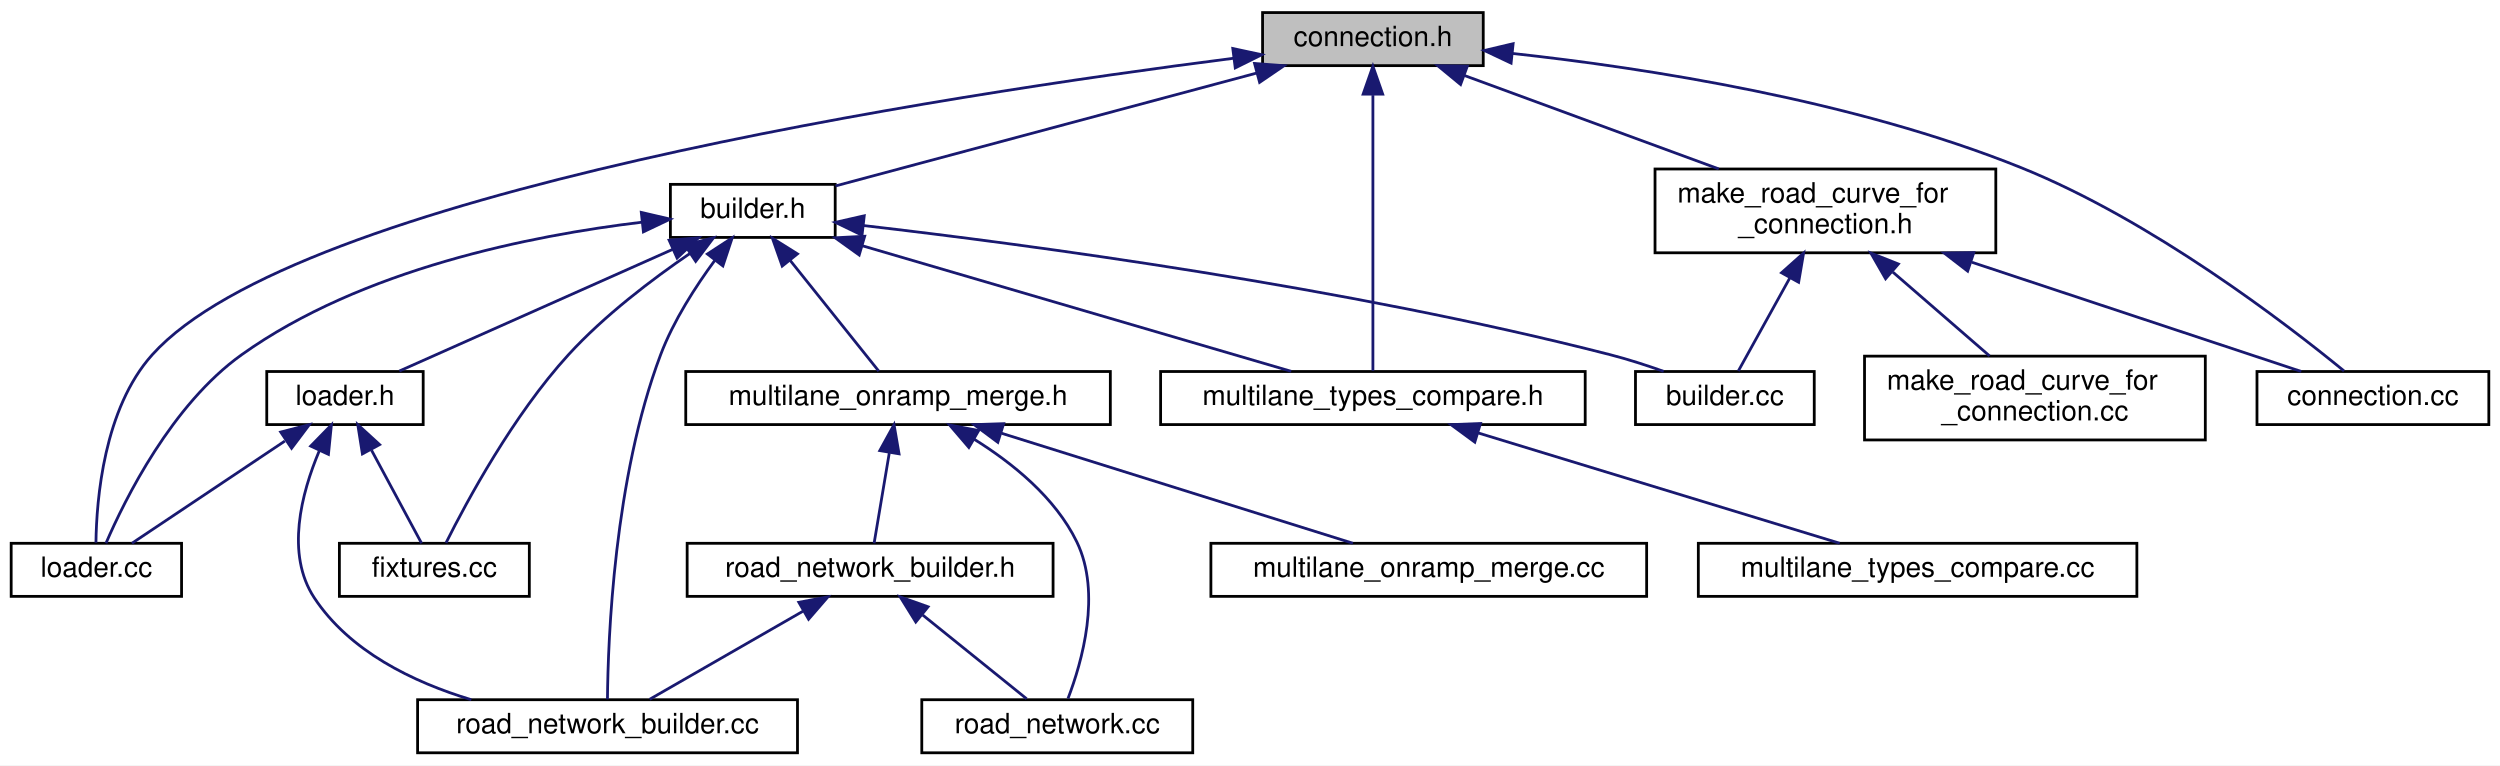
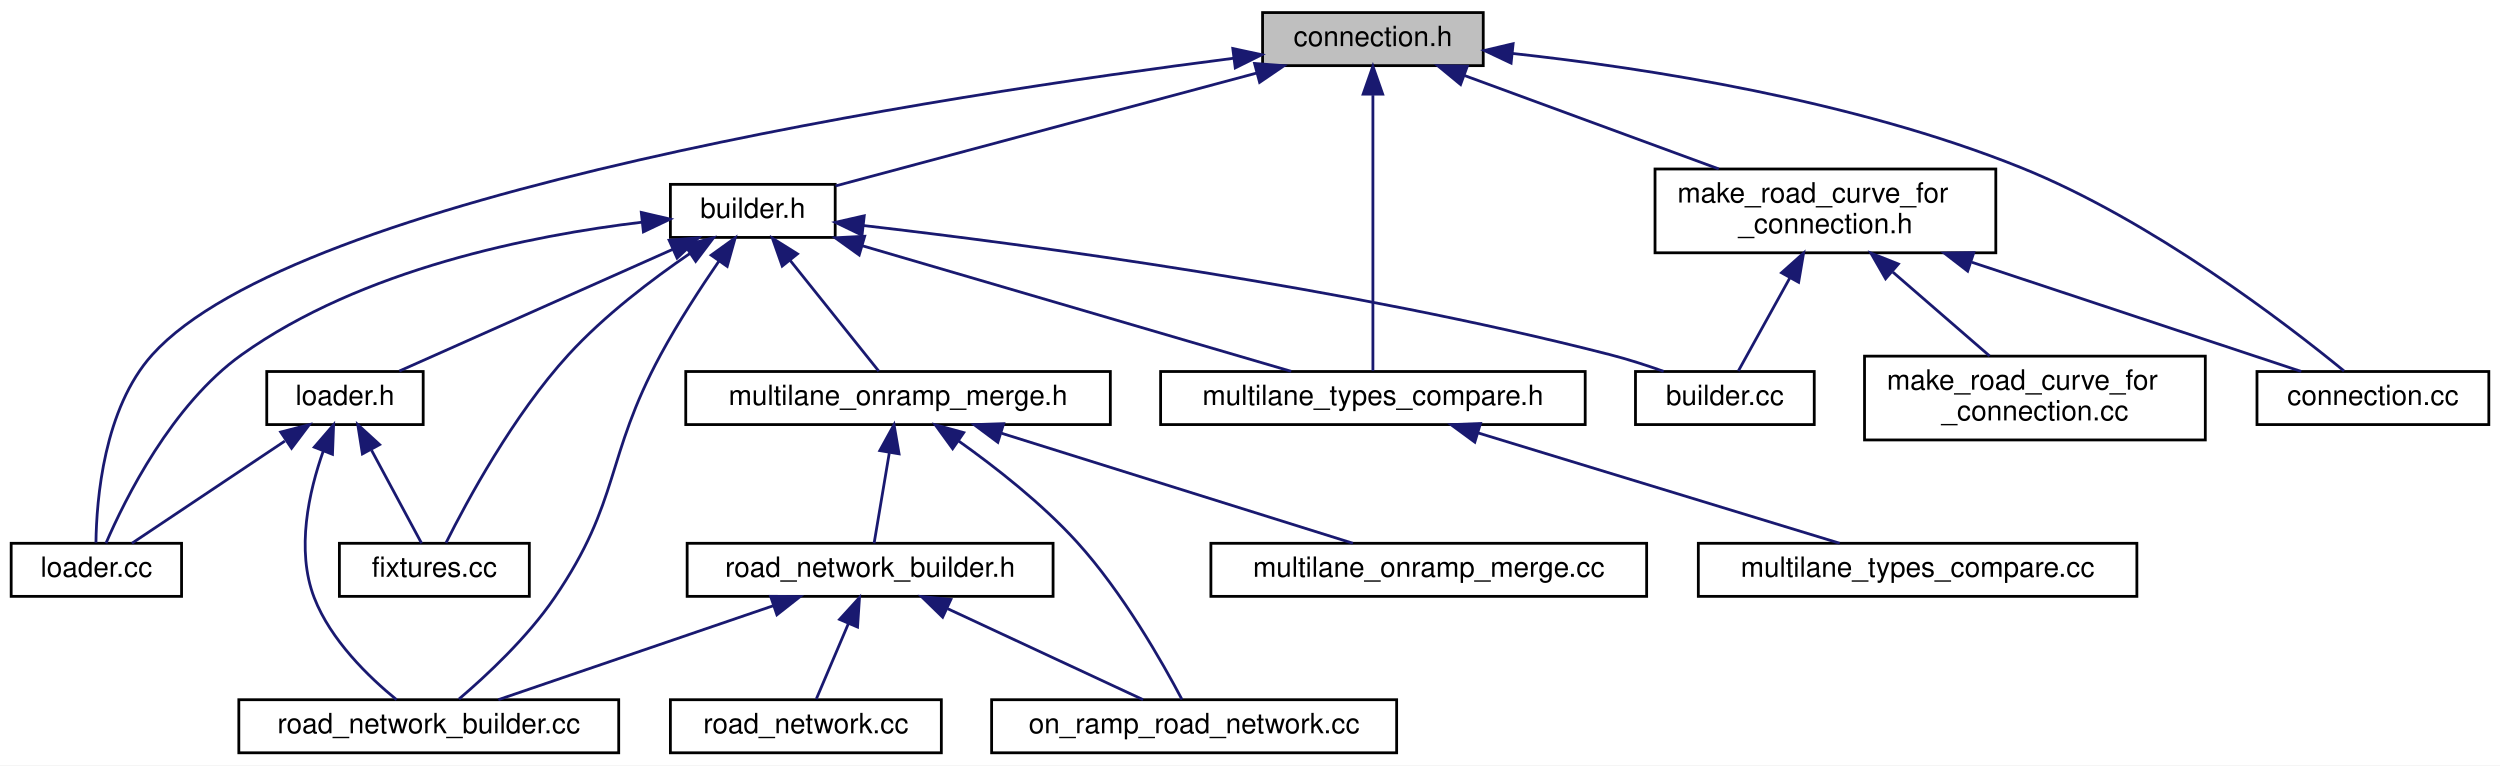
<svg xmlns="http://www.w3.org/2000/svg" xmlns:xlink="http://www.w3.org/1999/xlink" width="895pt" height="274pt" viewBox="0.00 0.00 895.00 274.00">
  <g id="graph0" class="graph" transform="scale(1 1) rotate(0) translate(4 270)">
    <polygon fill="white" stroke="transparent" points="-4,4 -4,-270 891,-270 891,4 -4,4" />
    <g id="node1" class="node">
      <g id="a_node1">
        <a xlink:title=" ">
          <polygon fill="#bfbfbf" stroke="black" points="448,-246.5 448,-265.5 527,-265.5 527,-246.5 448,-246.5" />
          <text text-anchor="middle" x="487.5" y="-253.5" font-family="Helvetica,sans-Serif" font-size="10.00">connection.h</text>
        </a>
      </g>
    </g>
    <g id="node2" class="node">
      <g id="a_node2">
        <a xlink:href="builder_8h.html" target="_top" xlink:title=" ">
          <polygon fill="white" stroke="black" points="236,-185 236,-204 295,-204 295,-185 236,-185" />
          <text text-anchor="middle" x="265.5" y="-192" font-family="Helvetica,sans-Serif" font-size="10.00">builder.h</text>
        </a>
      </g>
    </g>
    <g id="edge1" class="edge">
      <path fill="none" stroke="midnightblue" d="M445.9,-243.85C401.98,-232.08 333.87,-213.82 295.12,-203.44" />
      <polygon fill="midnightblue" stroke="midnightblue" points="445.13,-247.27 455.69,-246.48 446.94,-240.51 445.13,-247.27" />
    </g>
    <g id="node4" class="node">
      <g id="a_node4">
        <a xlink:href="loader_8cc.html" target="_top" xlink:title=" ">
          <polygon fill="white" stroke="black" points="0,-56.5 0,-75.5 61,-75.5 61,-56.5 0,-56.5" />
          <text text-anchor="middle" x="30.5" y="-63.5" font-family="Helvetica,sans-Serif" font-size="10.00">loader.cc</text>
        </a>
      </g>
    </g>
-     <g id="edge20" class="edge">
+     <g id="edge21" class="edge">
      <path fill="none" stroke="midnightblue" d="M437.52,-249.13C334.15,-235.94 102.19,-200.51 50.5,-143 33.17,-123.72 30.55,-91.2 30.35,-75.71" />
      <polygon fill="midnightblue" stroke="midnightblue" points="437.34,-252.64 447.7,-250.41 438.22,-245.69 437.34,-252.64" />
    </g>
-     <g id="node11" class="node">
-       <g id="a_node11">
+     <g id="node12" class="node">
+       <g id="a_node12">
        <a xlink:href="multilane__types__compare_8h.html" target="_top" xlink:title=" ">
          <polygon fill="white" stroke="black" points="411.5,-118 411.5,-137 563.5,-137 563.5,-118 411.5,-118" />
          <text text-anchor="middle" x="487.5" y="-125" font-family="Helvetica,sans-Serif" font-size="10.00">multilane_types_compare.h</text>
        </a>
      </g>
    </g>
-     <g id="edge18" class="edge">
+     <g id="edge19" class="edge">
      <path fill="none" stroke="midnightblue" d="M487.5,-235.94C487.5,-208.12 487.5,-157.54 487.5,-137.26" />
      <polygon fill="midnightblue" stroke="midnightblue" points="484,-236.31 487.5,-246.31 491,-236.31 484,-236.31" />
    </g>
-     <g id="node14" class="node">
-       <g id="a_node14">
+     <g id="node15" class="node">
+       <g id="a_node15">
        <a xlink:href="connection_8cc.html" target="_top" xlink:title=" ">
          <polygon fill="white" stroke="black" points="804,-118 804,-137 887,-137 887,-118 804,-118" />
          <text text-anchor="middle" x="845.5" y="-125" font-family="Helvetica,sans-Serif" font-size="10.00">connection.cc</text>
        </a>
      </g>
    </g>
-     <g id="edge19" class="edge">
+     <g id="edge20" class="edge">
      <path fill="none" stroke="midnightblue" d="M537.53,-250.86C585.61,-245.6 659.58,-234.13 719.5,-210 766.38,-191.12 814.57,-154.05 835.16,-137.2" />
      <polygon fill="midnightblue" stroke="midnightblue" points="536.97,-247.4 527.39,-251.92 537.7,-254.36 536.97,-247.4" />
    </g>
-     <g id="node15" class="node">
-       <g id="a_node15">
+     <g id="node16" class="node">
+       <g id="a_node16">
        <a xlink:href="make__road__curve__for__connection_8h.html" target="_top" xlink:title=" ">
          <polygon fill="white" stroke="black" points="588.5,-179.5 588.5,-209.5 710.5,-209.5 710.5,-179.5 588.5,-179.5" />
          <text text-anchor="start" x="596.5" y="-197.5" font-family="Helvetica,sans-Serif" font-size="10.00">make_road_curve_for</text>
          <text text-anchor="middle" x="649.5" y="-186.5" font-family="Helvetica,sans-Serif" font-size="10.00">_connection.h</text>
        </a>
      </g>
    </g>
-     <g id="edge21" class="edge">
+     <g id="edge22" class="edge">
      <path fill="none" stroke="midnightblue" d="M520.24,-242.98C546.58,-233.3 583.63,-219.69 611.32,-209.52" />
      <polygon fill="midnightblue" stroke="midnightblue" points="518.89,-239.74 510.71,-246.48 521.3,-246.31 518.89,-239.74" />
    </g>
    <g id="node3" class="node">
      <g id="a_node3">
        <a xlink:href="loader_8h.html" target="_top" xlink:title=" ">
          <polygon fill="white" stroke="black" points="91.5,-118 91.5,-137 147.5,-137 147.5,-118 91.5,-118" />
          <text text-anchor="middle" x="119.5" y="-125" font-family="Helvetica,sans-Serif" font-size="10.00">loader.h</text>
        </a>
      </g>
    </g>
    <g id="edge2" class="edge">
      <path fill="none" stroke="midnightblue" d="M236.93,-180.78C208.02,-167.91 164.1,-148.35 138.97,-137.17" />
      <polygon fill="midnightblue" stroke="midnightblue" points="235.55,-184 246.11,-184.87 238.4,-177.6 235.55,-184" />
    </g>
-     <g id="edge15" class="edge">
+     <g id="edge16" class="edge">
      <path fill="none" stroke="midnightblue" d="M225.84,-190.46C186.31,-185.73 125.47,-173.68 82.5,-143 57.52,-125.16 40.76,-91.33 33.94,-75.53" />
      <polygon fill="midnightblue" stroke="midnightblue" points="225.58,-193.96 235.9,-191.56 226.34,-187 225.58,-193.96" />
    </g>
    <g id="node5" class="node">
      <g id="a_node5">
        <a xlink:href="road__network__builder_8cc.html" target="_top" xlink:title=" ">
-           <polygon fill="white" stroke="black" points="145.5,-0.5 145.5,-19.5 281.5,-19.5 281.5,-0.5 145.5,-0.5" />
-           <text text-anchor="middle" x="213.5" y="-7.5" font-family="Helvetica,sans-Serif" font-size="10.00">road_network_builder.cc</text>
-         </a>
-       </g>
-     </g>
-     <g id="edge16" class="edge">
-       <path fill="none" stroke="midnightblue" d="M251.93,-176.82C245.01,-167.43 237.1,-155.18 232.5,-143 215.82,-98.81 213.66,-41.23 213.47,-19.66" />
-       <polygon fill="midnightblue" stroke="midnightblue" points="249.25,-179.07 258.13,-184.85 254.79,-174.79 249.25,-179.07" />
+           <polygon fill="white" stroke="black" points="81.5,-0.5 81.5,-19.5 217.5,-19.5 217.5,-0.5 81.5,-0.5" />
+           <text text-anchor="middle" x="149.5" y="-7.5" font-family="Helvetica,sans-Serif" font-size="10.00">road_network_builder.cc</text>
+         </a>
+       </g>
+     </g>
+     <g id="edge17" class="edge">
+       <path fill="none" stroke="midnightblue" d="M253.43,-176.59C246.84,-166.99 238.76,-154.59 232.5,-143 212.45,-105.88 218.28,-90.86 194.5,-56 184.79,-41.76 170.2,-28.17 160.29,-19.72" />
+       <polygon fill="midnightblue" stroke="midnightblue" points="250.6,-178.65 259.2,-184.84 256.33,-174.63 250.6,-178.65" />
    </g>
    <g id="node6" class="node">
      <g id="a_node6">
        <a xlink:href="fixtures_8cc.html" target="_top" xlink:title=" ">
          <polygon fill="white" stroke="black" points="117.5,-56.5 117.5,-75.5 185.5,-75.5 185.5,-56.5 117.5,-56.5" />
          <text text-anchor="middle" x="151.5" y="-63.5" font-family="Helvetica,sans-Serif" font-size="10.00">fixtures.cc</text>
        </a>
      </g>
    </g>
-     <g id="edge17" class="edge">
+     <g id="edge18" class="edge">
      <path fill="none" stroke="midnightblue" d="M243.11,-179.34C229.51,-170.06 212.36,-157.07 199.5,-143 179.71,-121.34 163.1,-90.51 155.67,-75.65" />
      <polygon fill="midnightblue" stroke="midnightblue" points="241.19,-182.27 251.45,-184.88 245.06,-176.43 241.19,-182.27" />
    </g>
    <g id="node7" class="node">
      <g id="a_node7">
        <a xlink:href="multilane__onramp__merge_8h.html" target="_top" xlink:title=" ">
          <polygon fill="white" stroke="black" points="241.5,-118 241.5,-137 393.5,-137 393.5,-118 241.5,-118" />
          <text text-anchor="middle" x="317.5" y="-125" font-family="Helvetica,sans-Serif" font-size="10.00">multilane_onramp_merge.h</text>
        </a>
      </g>
    </g>
    <g id="edge6" class="edge">
      <path fill="none" stroke="midnightblue" d="M278.88,-176.77C289.02,-164.1 302.54,-147.2 310.6,-137.13" />
      <polygon fill="midnightblue" stroke="midnightblue" points="276.03,-174.74 272.51,-184.73 281.49,-179.11 276.03,-174.74" />
    </g>
-     <g id="edge12" class="edge">
+     <g id="edge13" class="edge">
      <path fill="none" stroke="midnightblue" d="M304.74,-182.01C348.68,-169.15 418.87,-148.59 458.25,-137.06" />
      <polygon fill="midnightblue" stroke="midnightblue" points="303.59,-178.7 294.98,-184.87 305.56,-185.42 303.59,-178.7" />
    </g>
-     <g id="node13" class="node">
-       <g id="a_node13">
+     <g id="node14" class="node">
+       <g id="a_node14">
        <a xlink:href="builder_8cc.html" target="_top" xlink:title=" ">
          <polygon fill="white" stroke="black" points="581.5,-118 581.5,-137 645.5,-137 645.5,-118 581.5,-118" />
          <text text-anchor="middle" x="613.5" y="-125" font-family="Helvetica,sans-Serif" font-size="10.00">builder.cc</text>
        </a>
      </g>
    </g>
-     <g id="edge14" class="edge">
+     <g id="edge15" class="edge">
      <path fill="none" stroke="midnightblue" d="M305.07,-189.26C363.99,-182.44 477.99,-167.28 572.5,-143 578.79,-141.38 585.48,-139.22 591.59,-137.05" />
      <polygon fill="midnightblue" stroke="midnightblue" points="304.61,-185.79 295.07,-190.4 305.4,-192.75 304.61,-185.79" />
    </g>
    <g id="edge3" class="edge">
      <path fill="none" stroke="midnightblue" d="M97.98,-112.11C80.86,-100.67 57.49,-85.05 43.23,-75.51" />
      <polygon fill="midnightblue" stroke="midnightblue" points="96.49,-115.33 106.75,-117.98 100.38,-109.51 96.49,-115.33" />
    </g>
    <g id="edge4" class="edge">
-       <path fill="none" stroke="midnightblue" d="M110.29,-108.57C103.89,-93.37 98.19,-71.63 108.5,-56 121.11,-36.88 143.71,-25.85 164.73,-19.5" />
-       <polygon fill="midnightblue" stroke="midnightblue" points="107.23,-110.3 114.64,-117.88 113.58,-107.34 107.23,-110.3" />
+       <path fill="none" stroke="midnightblue" d="M111.75,-108.59C106.59,-94.01 101.88,-73.1 108.5,-56 114.38,-40.82 128.02,-27.62 137.96,-19.51" />
+       <polygon fill="midnightblue" stroke="midnightblue" points="108.51,-109.92 115.43,-117.95 115.03,-107.36 108.51,-109.92" />
    </g>
    <g id="edge5" class="edge">
      <path fill="none" stroke="midnightblue" d="M129,-108.83C134.92,-97.83 142.27,-84.16 146.92,-75.51" />
      <polygon fill="midnightblue" stroke="midnightblue" points="125.74,-107.51 124.08,-117.98 131.9,-110.83 125.74,-107.51" />
    </g>
    <g id="node8" class="node">
      <g id="a_node8">
        <a xlink:href="road__network__builder_8h.html" target="_top" xlink:title=" ">
          <polygon fill="white" stroke="black" points="242,-56.5 242,-75.5 373,-75.5 373,-56.5 242,-56.5" />
          <text text-anchor="middle" x="307.5" y="-63.5" font-family="Helvetica,sans-Serif" font-size="10.00">road_network_builder.h</text>
        </a>
      </g>
    </g>
    <g id="edge7" class="edge">
      <path fill="none" stroke="midnightblue" d="M314.36,-107.82C312.54,-97 310.34,-83.9 308.93,-75.51" />
      <polygon fill="midnightblue" stroke="midnightblue" points="310.96,-108.69 316.07,-117.98 317.86,-107.53 310.96,-108.69" />
    </g>
    <g id="node9" class="node">
      <g id="a_node9">
-         <a xlink:href="road__network_8cc.html" target="_top" xlink:title=" ">
-           <polygon fill="white" stroke="black" points="326,-0.5 326,-19.5 423,-19.5 423,-0.5 326,-0.5" />
-           <text text-anchor="middle" x="374.5" y="-7.5" font-family="Helvetica,sans-Serif" font-size="10.00">road_network.cc</text>
-         </a>
-       </g>
-     </g>
-     <g id="edge11" class="edge">
-       <path fill="none" stroke="midnightblue" d="M344.67,-112.8C358.42,-104.27 373.8,-91.88 381.5,-76 390.41,-57.62 383.33,-32.95 378.34,-19.92" />
-       <polygon fill="midnightblue" stroke="midnightblue" points="342.85,-109.81 335.96,-117.85 346.37,-115.86 342.85,-109.81" />
-     </g>
-     <g id="node10" class="node">
-       <g id="a_node10">
+         <a xlink:href="on__ramp__road__network_8cc.html" target="_top" xlink:title=" ">
+           <polygon fill="white" stroke="black" points="351,-0.5 351,-19.5 496,-19.5 496,-0.5 351,-0.5" />
+           <text text-anchor="middle" x="423.5" y="-7.5" font-family="Helvetica,sans-Serif" font-size="10.00">on_ramp_road_network.cc</text>
+         </a>
+       </g>
+     </g>
+     <g id="edge12" class="edge">
+       <path fill="none" stroke="midnightblue" d="M339.26,-112.08C352.4,-102.74 368.96,-89.78 381.5,-76 397.96,-57.91 412.24,-32.69 419.13,-19.62" />
+       <polygon fill="midnightblue" stroke="midnightblue" points="337.04,-109.36 330.81,-117.93 341.02,-115.12 337.04,-109.36" />
+     </g>
+     <g id="node11" class="node">
+       <g id="a_node11">
        <a xlink:href="multilane__onramp__merge_8cc.html" target="_top" xlink:title=" ">
          <polygon fill="white" stroke="black" points="429.5,-56.5 429.5,-75.5 585.5,-75.5 585.5,-56.5 429.5,-56.5" />
          <text text-anchor="middle" x="507.5" y="-63.5" font-family="Helvetica,sans-Serif" font-size="10.00">multilane_onramp_merge.cc</text>
        </a>
      </g>
    </g>
-     <g id="edge10" class="edge">
+     <g id="edge11" class="edge">
      <path fill="none" stroke="midnightblue" d="M354.6,-114.88C391.54,-103.32 447.34,-85.84 480.33,-75.51" />
      <polygon fill="midnightblue" stroke="midnightblue" points="353.22,-111.65 344.72,-117.98 355.31,-118.33 353.22,-111.65" />
    </g>
    <g id="edge8" class="edge">
-       <path fill="none" stroke="midnightblue" d="M283.44,-51.18C266.14,-41.24 243.35,-28.15 228.57,-19.65" />
-       <polygon fill="midnightblue" stroke="midnightblue" points="281.98,-54.38 292.4,-56.32 285.47,-48.31 281.98,-54.38" />
+       <path fill="none" stroke="midnightblue" d="M272.89,-53.17C243.14,-43 200.95,-28.59 174.42,-19.52" />
+       <polygon fill="midnightblue" stroke="midnightblue" points="271.87,-56.52 282.46,-56.44 274.13,-49.9 271.87,-56.52" />
    </g>
    <g id="edge9" class="edge">
-       <path fill="none" stroke="midnightblue" d="M326.33,-49.82C338.34,-40.15 353.47,-27.95 363.54,-19.83" />
-       <polygon fill="midnightblue" stroke="midnightblue" points="323.85,-47.32 318.26,-56.32 328.25,-52.77 323.85,-47.32" />
-     </g>
-     <g id="node12" class="node">
-       <g id="a_node12">
+       <path fill="none" stroke="midnightblue" d="M335.22,-52.1C356.89,-42.01 386.4,-28.27 405.21,-19.52" />
+       <polygon fill="midnightblue" stroke="midnightblue" points="333.47,-49.05 325.88,-56.44 336.42,-55.4 333.47,-49.05" />
+     </g>
+     <g id="node10" class="node">
+       <g id="a_node10">
+         <a xlink:href="road__network_8cc.html" target="_top" xlink:title=" ">
+           <polygon fill="white" stroke="black" points="236,-0.5 236,-19.5 333,-19.5 333,-0.5 236,-0.5" />
+           <text text-anchor="middle" x="284.5" y="-7.5" font-family="Helvetica,sans-Serif" font-size="10.00">road_network.cc</text>
+         </a>
+       </g>
+     </g>
+     <g id="edge10" class="edge">
+       <path fill="none" stroke="midnightblue" d="M299.7,-46.69C295.82,-37.59 291.32,-27.01 288.23,-19.75" />
+       <polygon fill="midnightblue" stroke="midnightblue" points="296.56,-48.25 303.7,-56.08 303,-45.51 296.56,-48.25" />
+     </g>
+     <g id="node13" class="node">
+       <g id="a_node13">
        <a xlink:href="multilane__types__compare_8cc.html" target="_top" xlink:title=" ">
          <polygon fill="white" stroke="black" points="604,-56.5 604,-75.5 761,-75.5 761,-56.5 604,-56.5" />
          <text text-anchor="middle" x="682.5" y="-63.5" font-family="Helvetica,sans-Serif" font-size="10.00">multilane_types_compare.cc</text>
        </a>
      </g>
    </g>
-     <g id="edge13" class="edge">
+     <g id="edge14" class="edge">
      <path fill="none" stroke="midnightblue" d="M525.1,-115.03C562.99,-103.46 620.61,-85.88 654.61,-75.51" />
      <polygon fill="midnightblue" stroke="midnightblue" points="523.98,-111.71 515.44,-117.98 526.02,-118.4 523.98,-111.71" />
    </g>
-     <g id="edge22" class="edge">
+     <g id="edge23" class="edge">
      <path fill="none" stroke="midnightblue" d="M636.83,-170.63C630.43,-159.07 623.03,-145.71 618.32,-137.19" />
      <polygon fill="midnightblue" stroke="midnightblue" points="633.78,-172.34 641.69,-179.4 639.91,-168.95 633.78,-172.34" />
    </g>
-     <g id="edge23" class="edge">
+     <g id="edge24" class="edge">
      <path fill="none" stroke="midnightblue" d="M701.94,-176.11C740.08,-163.46 790.04,-146.89 819.85,-137.01" />
      <polygon fill="midnightblue" stroke="midnightblue" points="700.42,-172.93 692.03,-179.4 702.62,-179.57 700.42,-172.93" />
    </g>
-     <g id="node16" class="node">
-       <g id="a_node16">
+     <g id="node17" class="node">
+       <g id="a_node17">
        <a xlink:href="make__road__curve__for__connection_8cc.html" target="_top" xlink:title=" ">
          <polygon fill="white" stroke="black" points="663.5,-112.5 663.5,-142.5 785.5,-142.5 785.5,-112.5 663.5,-112.5" />
          <text text-anchor="start" x="671.5" y="-130.5" font-family="Helvetica,sans-Serif" font-size="10.00">make_road_curve_for</text>
          <text text-anchor="middle" x="724.5" y="-119.5" font-family="Helvetica,sans-Serif" font-size="10.00">_connection.cc</text>
        </a>
      </g>
    </g>
-     <g id="edge24" class="edge">
+     <g id="edge25" class="edge">
      <path fill="none" stroke="midnightblue" d="M673.62,-172.6C684.94,-162.78 698.14,-151.34 708.26,-142.58" />
      <polygon fill="midnightblue" stroke="midnightblue" points="671.04,-170.2 665.77,-179.4 675.62,-175.49 671.04,-170.2" />
    </g>
  </g>
</svg>
